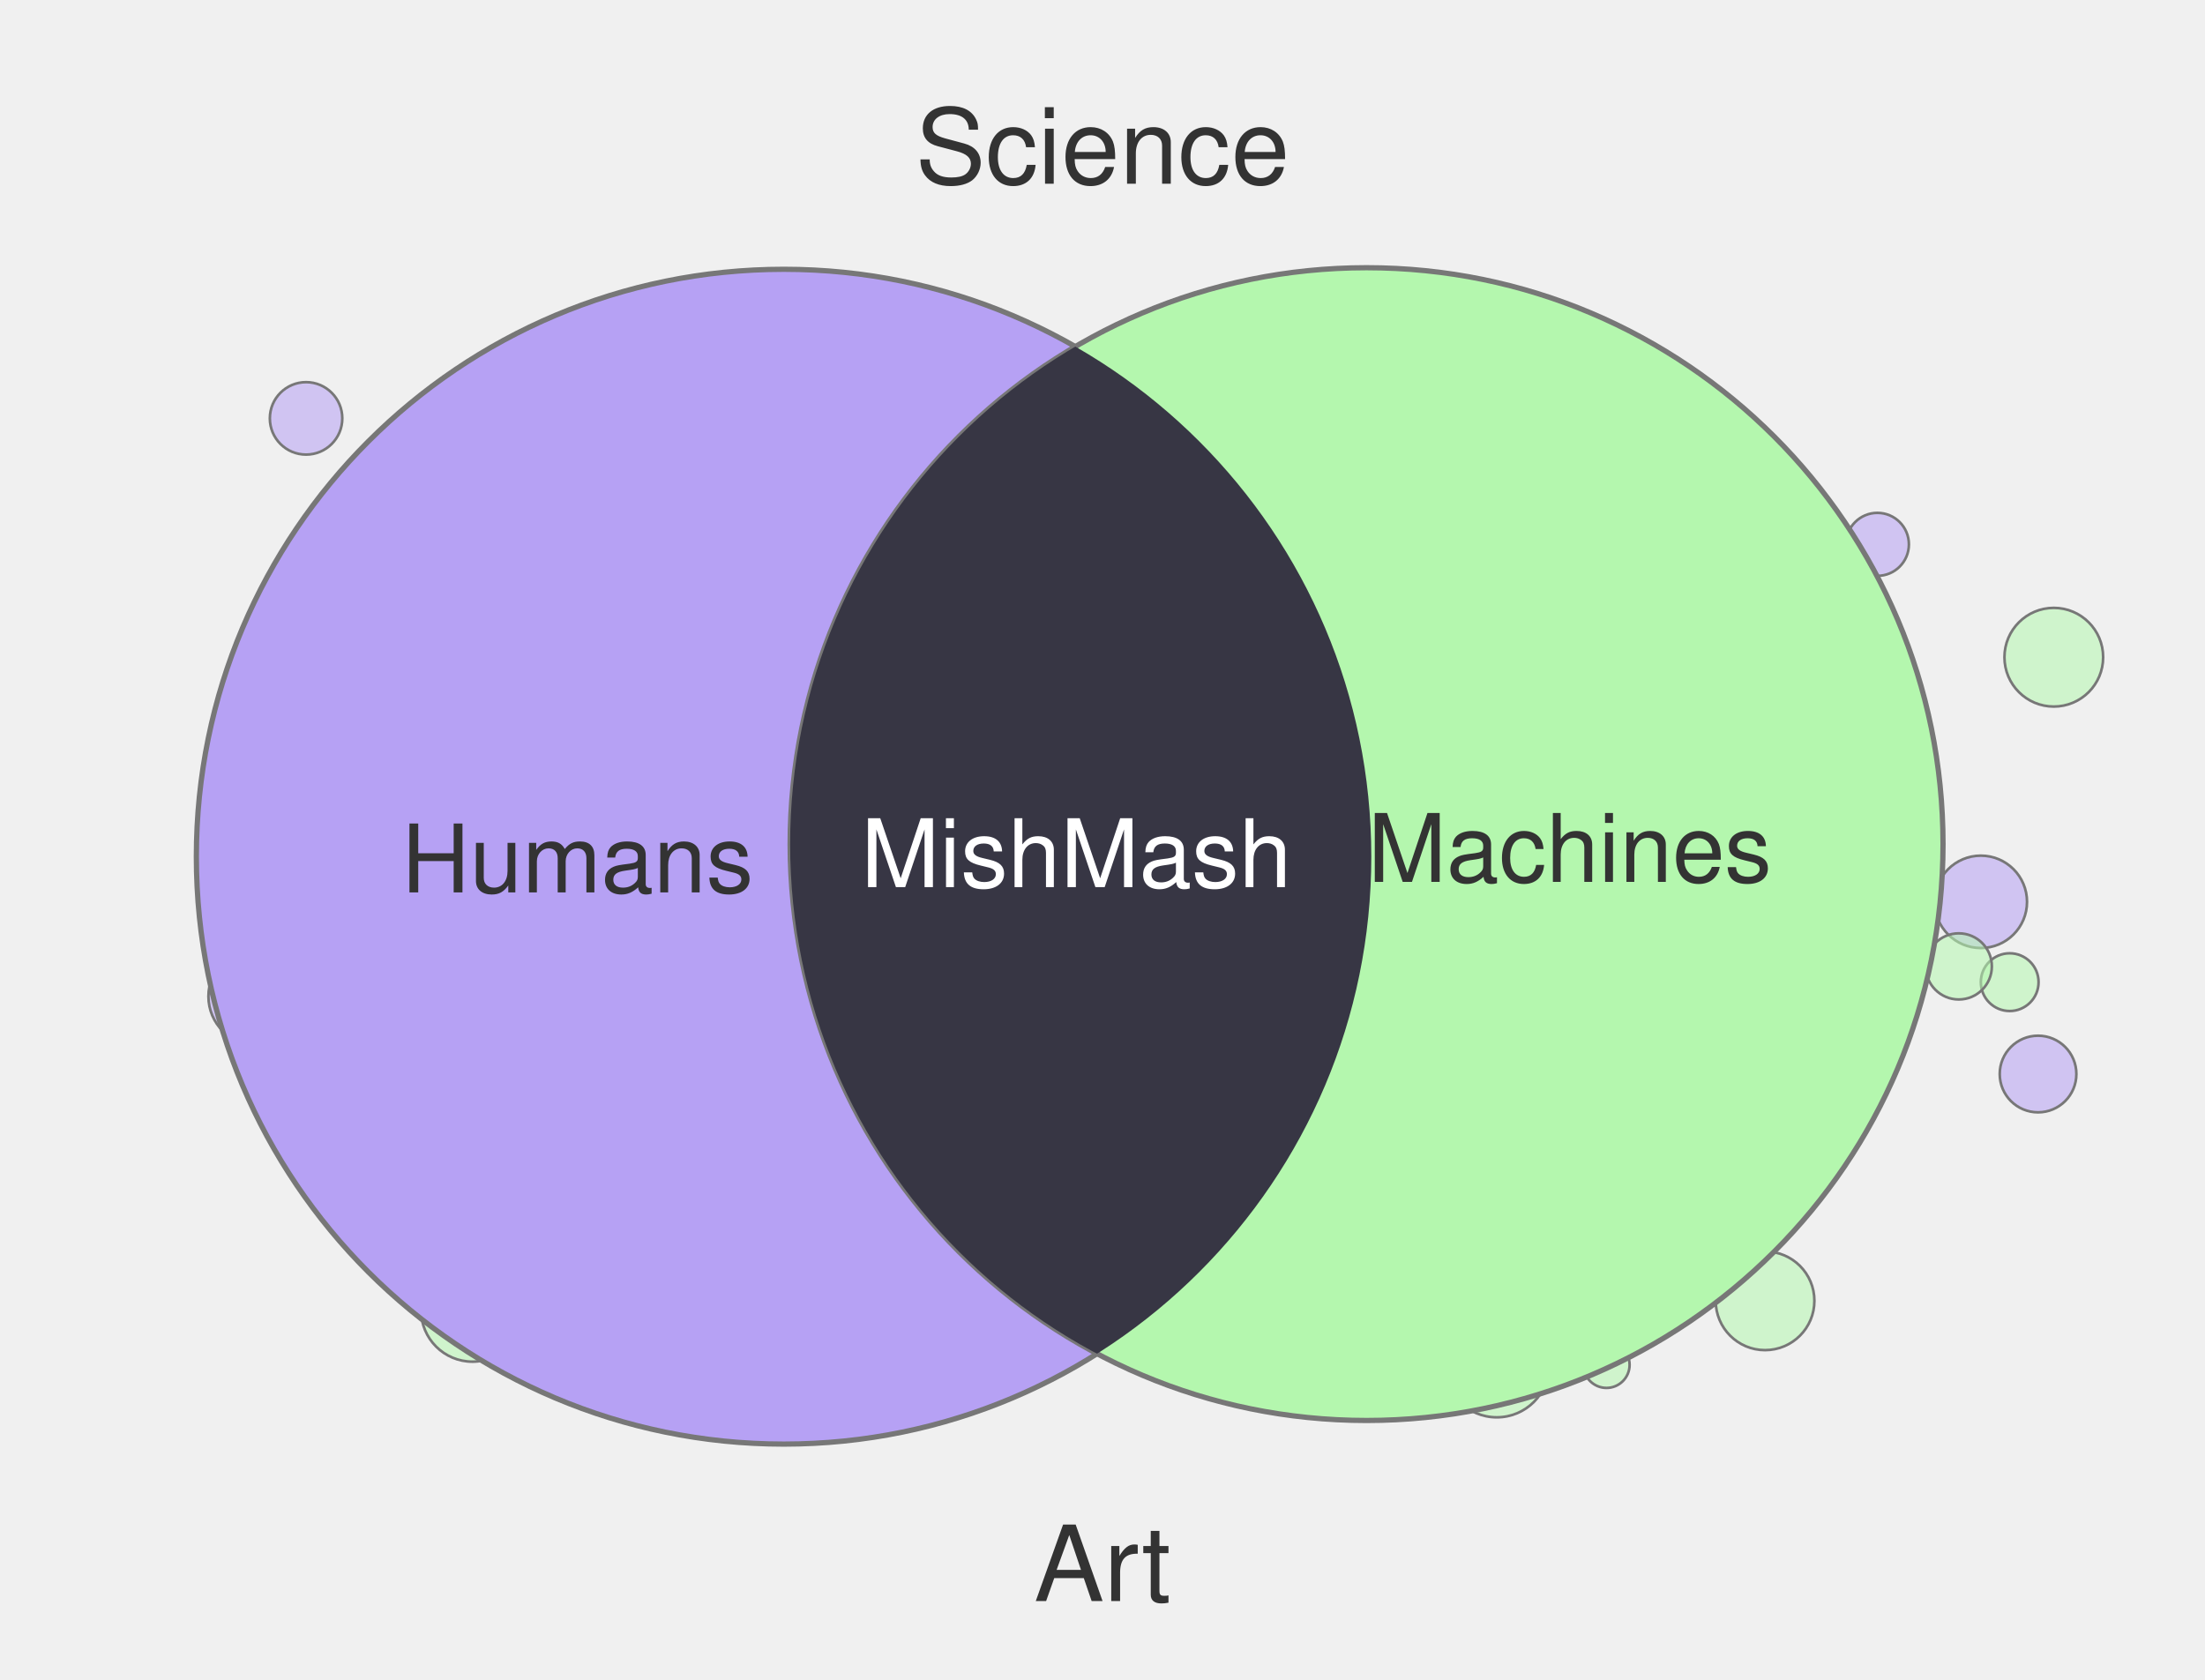
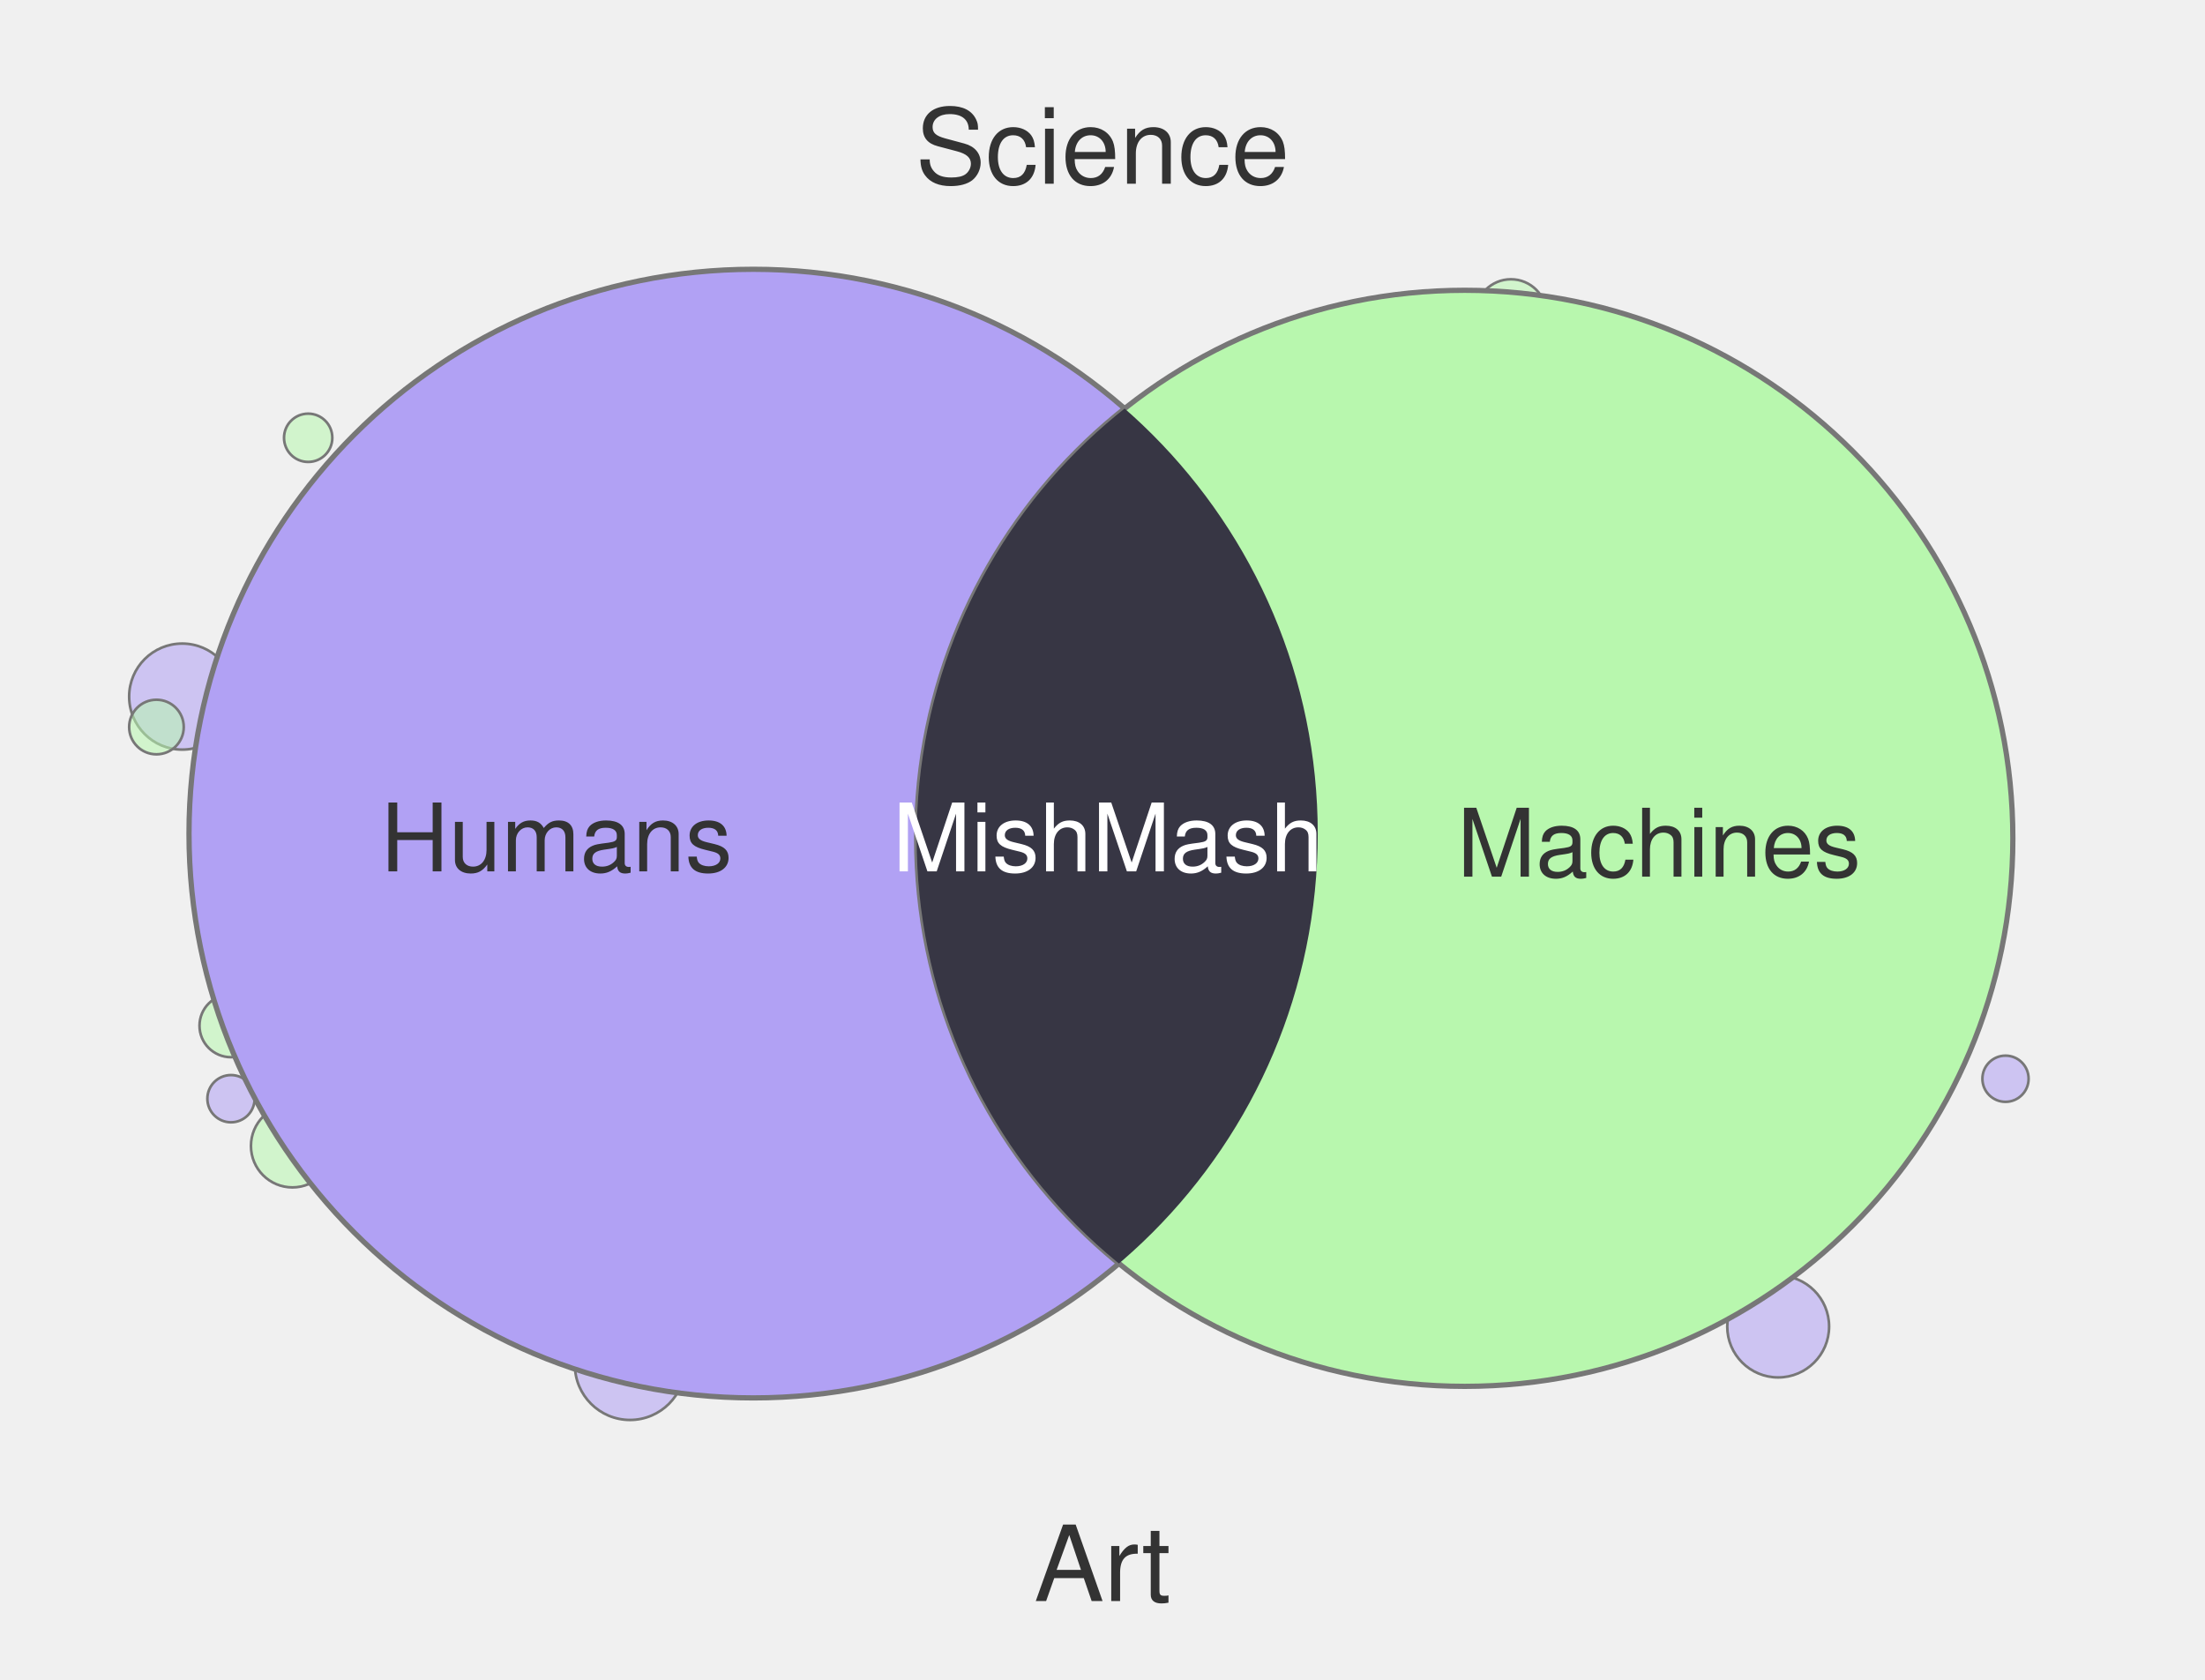
<svg xmlns="http://www.w3.org/2000/svg" width="420" height="320" viewBox="0 0 420 320">
-   <circle cx="377.3" cy="171.8" r="8.8" fill="#B6A1F4" fill-opacity="0.55" stroke="#777" stroke-width="0.5" />
-   <circle cx="357.6" cy="103.7" r="6.0" fill="#B6A1F4" fill-opacity="0.55" stroke="#777" stroke-width="0.5" />
-   <circle cx="336.2" cy="247.8" r="9.4" fill="#B4F7AE" fill-opacity="0.55" stroke="#777" stroke-width="0.5" />
-   <circle cx="382.8" cy="187.1" r="5.5" fill="#B4F7AE" fill-opacity="0.55" stroke="#777" stroke-width="0.5" />
-   <circle cx="90.0" cy="249.6" r="9.8" fill="#B4F7AE" fill-opacity="0.55" stroke="#777" stroke-width="0.5" />
-   <circle cx="58.3" cy="79.7" r="6.9" fill="#B6A1F4" fill-opacity="0.55" stroke="#777" stroke-width="0.5" />
-   <circle cx="285.1" cy="260.0" r="10.0" fill="#B4F7AE" fill-opacity="0.55" stroke="#777" stroke-width="0.5" />
-   <circle cx="306.0" cy="260.0" r="4.4" fill="#B4F7AE" fill-opacity="0.55" stroke="#777" stroke-width="0.5" />
-   <circle cx="49.1" cy="189.8" r="9.4" fill="#B6A1F4" fill-opacity="0.55" stroke="#777" stroke-width="0.5" />
-   <circle cx="391.2" cy="125.2" r="9.4" fill="#B4F7AE" fill-opacity="0.55" stroke="#777" stroke-width="0.5" />
-   <circle cx="373.1" cy="184.1" r="6.3" fill="#B4F7AE" fill-opacity="0.55" stroke="#777" stroke-width="0.5" />
-   <circle cx="388.2" cy="204.6" r="7.3" fill="#B6A1F4" fill-opacity="0.55" stroke="#777" stroke-width="0.5" />
-   <circle cx="149.3" cy="163.2" r="111.9" fill="#B6A1F4" stroke="#777" stroke-width="1" />
-   <circle cx="260.3" cy="160.8" r="109.8" fill="#B4F7AE" stroke="#777" stroke-width="1" />
+   <circle cx="58.7" cy="83.4" r="4.6" fill="#B8F7AE" fill-opacity="0.55" stroke="#777" stroke-width="0.5" />
+   <circle cx="55.7" cy="218.3" r="7.9" fill="#B8F7AE" fill-opacity="0.55" stroke="#777" stroke-width="0.5" />
+   <circle cx="44.0" cy="195.4" r="6.0" fill="#B8F7AE" fill-opacity="0.55" stroke="#777" stroke-width="0.5" />
+   <circle cx="382.0" cy="205.5" r="4.4" fill="#B1A1F4" fill-opacity="0.55" stroke="#777" stroke-width="0.5" />
+   <circle cx="287.8" cy="60.0" r="6.8" fill="#B8F7AE" fill-opacity="0.55" stroke="#777" stroke-width="0.5" />
+   <circle cx="44.0" cy="209.3" r="4.5" fill="#B1A1F4" fill-opacity="0.55" stroke="#777" stroke-width="0.5" />
+   <circle cx="120.0" cy="260.0" r="10.5" fill="#B1A1F4" fill-opacity="0.55" stroke="#777" stroke-width="0.5" />
+   <circle cx="338.7" cy="252.7" r="9.7" fill="#B1A1F4" fill-opacity="0.55" stroke="#777" stroke-width="0.5" />
+   <circle cx="34.7" cy="132.7" r="10.1" fill="#B1A1F4" fill-opacity="0.55" stroke="#777" stroke-width="0.5" />
+   <circle cx="125.9" cy="60.0" r="5.0" fill="#B8F7AE" fill-opacity="0.55" stroke="#777" stroke-width="0.5" />
+   <circle cx="117.0" cy="60.0" r="5.0" fill="#B8F7AE" fill-opacity="0.55" stroke="#777" stroke-width="0.5" />
+   <circle cx="29.8" cy="138.5" r="5.2" fill="#B8F7AE" fill-opacity="0.55" stroke="#777" stroke-width="0.5" />
+   <circle cx="143.5" cy="158.8" r="107.5" fill="#B1A1F4" stroke="#777" stroke-width="1" />
+   <circle cx="279.0" cy="159.7" r="104.4" fill="#B8F7AE" stroke="#777" stroke-width="1" />
  <defs>
    <clipPath id="clip-left" clipPathUnits="userSpaceOnUse">
-       <circle cx="149.3" cy="163.2" r="111.9" />
+       <circle cx="143.5" cy="158.8" r="107.5" />
    </clipPath>
  </defs>
-   <circle cx="260.3" cy="160.8" r="109.8" fill="#373644" clip-path="url(#clip-left)" />
+   <circle cx="279.0" cy="159.7" r="104.4" fill="#373644" clip-path="url(#clip-left)" />
  <text x="210" y="35" text-anchor="middle" font-family="Helvetica, Arial, sans-serif" font-size="20" fill="#333">Science</text>
  <text x="210" y="305" text-anchor="middle" font-family="Helvetica, Arial, sans-serif" font-size="20" fill="#333">Art</text>
-   <text x="110" y="170" text-anchor="middle" font-family="Helvetica, Arial, sans-serif" font-size="18" fill="#333">Humans</text>
-   <text x="299" y="168" text-anchor="middle" font-family="Helvetica, Arial, sans-serif" font-size="18" fill="#333">Machines</text>
-   <text x="205" y="169" text-anchor="middle" font-family="Helvetica, Arial, sans-serif" font-size="18" fill="#fff">MishMash</text>
+   <text x="106" y="166" text-anchor="middle" font-family="Helvetica, Arial, sans-serif" font-size="18" fill="#333">Humans</text>
+   <text x="316" y="167" text-anchor="middle" font-family="Helvetica, Arial, sans-serif" font-size="18" fill="#333">Machines</text>
+   <text x="211" y="166" text-anchor="middle" font-family="Helvetica, Arial, sans-serif" font-size="18" fill="#fff">MishMash</text>
</svg>
